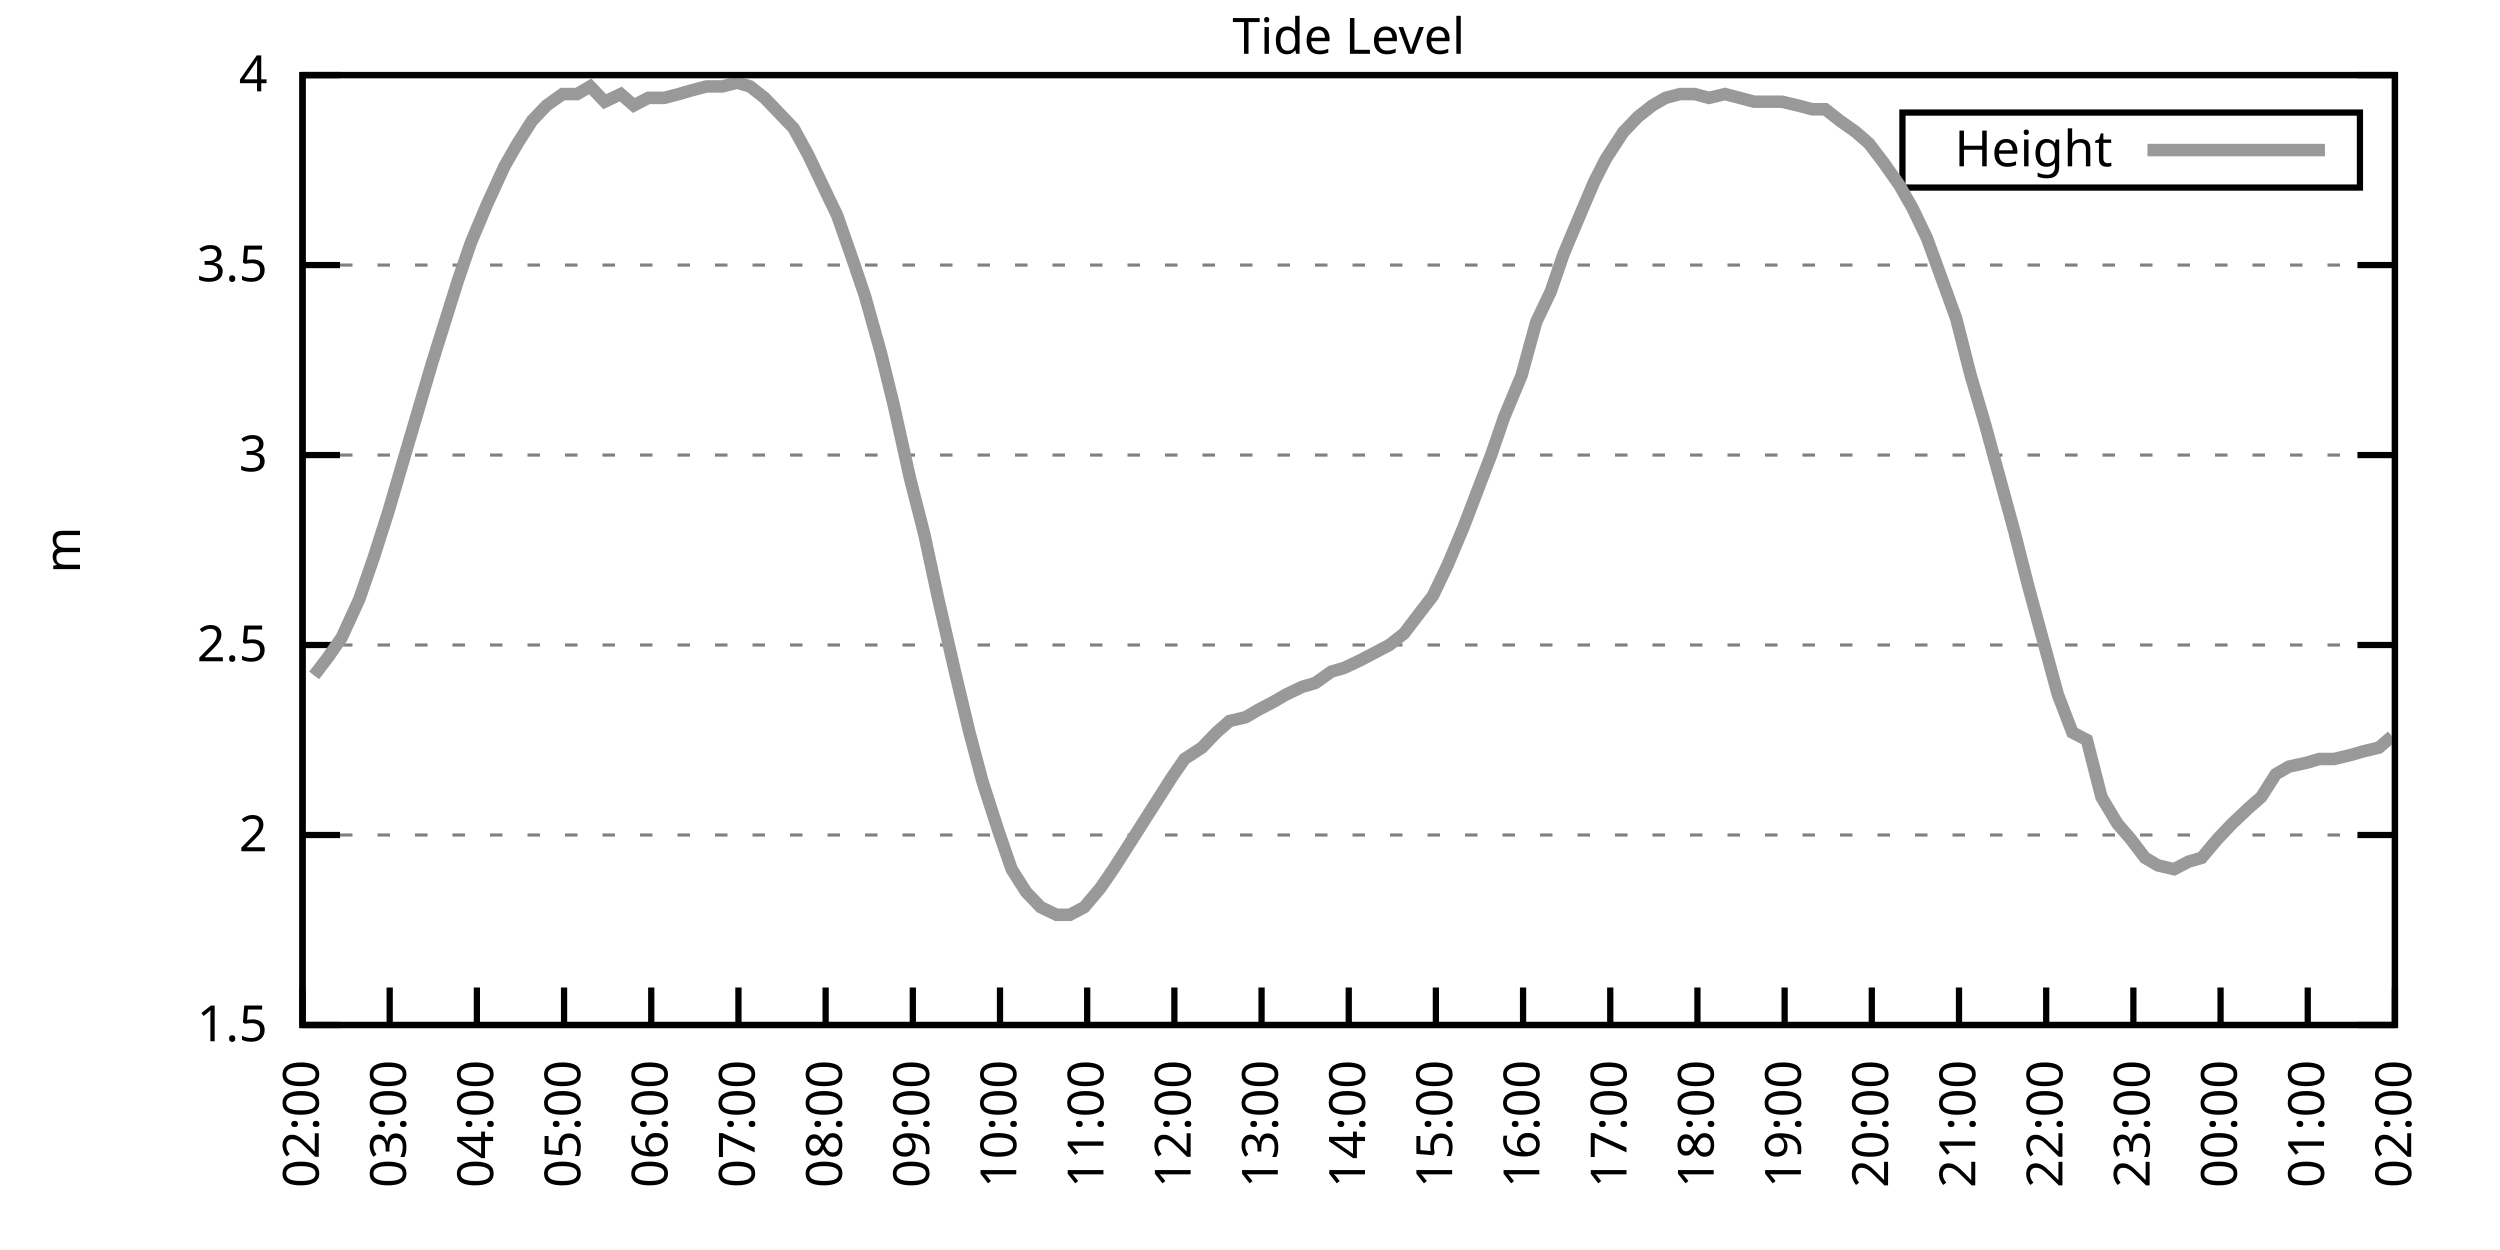
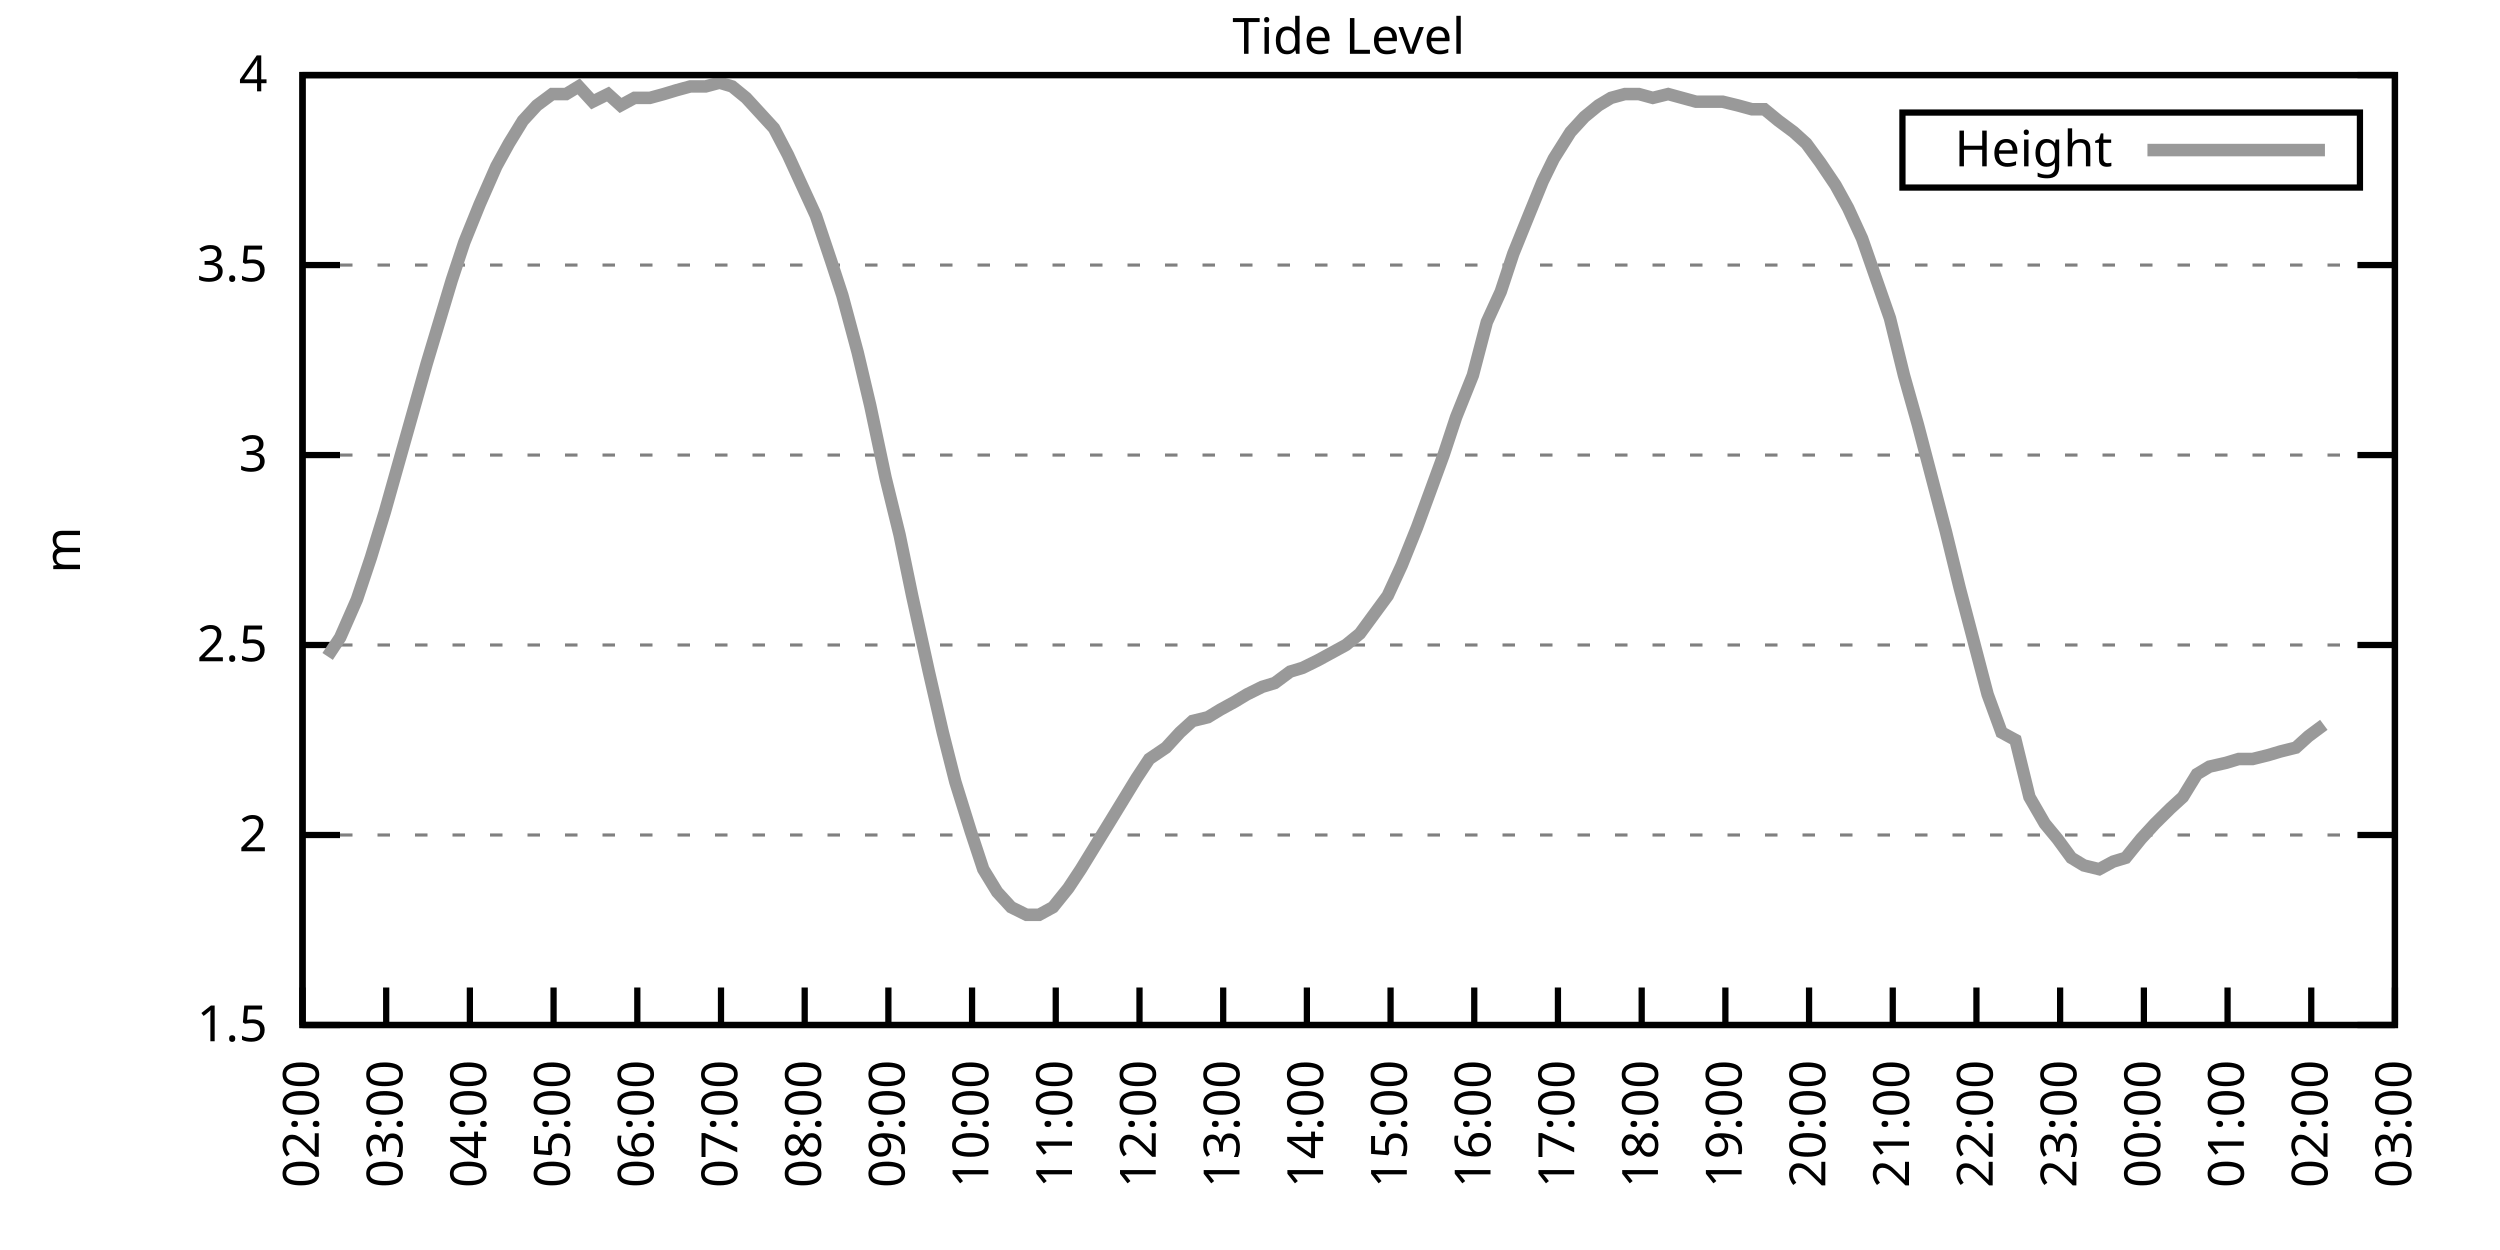
<svg xmlns="http://www.w3.org/2000/svg" xmlns:xlink="http://www.w3.org/1999/xlink" width="400" height="200" viewBox="0 0 400 200">
  <g id="gnuplot_canvas">
    <rect x="0" y="0" width="400" height="200" fill="none" />
    <defs>
      <circle id="gpDot" r="0.5" stroke-width="0.5" stroke="currentColor" />
      <path id="gpPt0" stroke-width="0.333" stroke="currentColor" d="M-1,0 h2 M0,-1 v2" />
      <path id="gpPt1" stroke-width="0.333" stroke="currentColor" d="M-1,-1 L1,1 M1,-1 L-1,1" />
      <path id="gpPt2" stroke-width="0.333" stroke="currentColor" d="M-1,0 L1,0 M0,-1 L0,1 M-1,-1 L1,1 M-1,1 L1,-1" />
      <rect id="gpPt3" stroke-width="0.333" stroke="currentColor" x="-1" y="-1" width="2" height="2" />
      <rect id="gpPt4" stroke-width="0.333" stroke="currentColor" fill="currentColor" x="-1" y="-1" width="2" height="2" />
      <circle id="gpPt5" stroke-width="0.333" stroke="currentColor" cx="0" cy="0" r="1" />
      <use xlink:href="#gpPt5" id="gpPt6" fill="currentColor" stroke="none" />
      <path id="gpPt7" stroke-width="0.333" stroke="currentColor" d="M0,-1.33 L-1.33,0.67 L1.33,0.67 z" />
      <use xlink:href="#gpPt7" id="gpPt8" fill="currentColor" stroke="none" />
      <use xlink:href="#gpPt7" id="gpPt9" stroke="currentColor" transform="rotate(180)" />
      <use xlink:href="#gpPt9" id="gpPt10" fill="currentColor" stroke="none" />
      <use xlink:href="#gpPt3" id="gpPt11" stroke="currentColor" transform="rotate(45)" />
      <use xlink:href="#gpPt11" id="gpPt12" fill="currentColor" stroke="none" />
      <path id="gpPt13" stroke-width="0.333" stroke="currentColor" d="M0,1.330 L1.265,0.411 L0.782,-1.067 L-0.782,-1.076 L-1.265,0.411 z" />
      <use xlink:href="#gpPt13" id="gpPt14" fill="currentColor" stroke="none" />
      <filter id="textbox" filterUnits="objectBoundingBox" x="0" y="0" height="1" width="1">
        <feFlood flood-color="white" flood-opacity="1" result="bgnd" />
        <feComposite in="SourceGraphic" in2="bgnd" operator="atop" />
      </filter>
      <filter id="greybox" filterUnits="objectBoundingBox" x="0" y="0" height="1" width="1">
        <feFlood flood-color="lightgrey" flood-opacity="1" result="grey" />
        <feComposite in="SourceGraphic" in2="grey" operator="atop" />
      </filter>
    </defs>
    <g fill="none" color="white" stroke="currentColor" stroke-width="1.00" stroke-linecap="butt" stroke-linejoin="miter">
</g>
    <g fill="none" color="black" stroke="currentColor" stroke-width="1.00" stroke-linecap="butt" stroke-linejoin="miter">
      <g stroke="none" shape-rendering="crispEdges">
        <polygon fill="rgb(255, 255, 255)" points="48.40,164.00 383.18,164.00 383.18,12.02 48.40,12.02 " />
      </g>
    </g>
    <g fill="none" color="black" stroke="currentColor" stroke-width="1.00" stroke-linecap="butt" stroke-linejoin="miter">
</g>
    <g fill="none" color="black" stroke="black" stroke-width="0.50" stroke-linecap="butt" stroke-linejoin="miter">
</g>
    <g fill="none" color="gray" stroke="currentColor" stroke-width="0.50" stroke-linecap="butt" stroke-linejoin="miter">
      <path stroke="gray" stroke-dasharray="2,4" class="gridline" d="M48.40,164.00 L383.19,164.00  " />
    </g>
    <g fill="none" color="gray" stroke="gray" stroke-width="1.00" stroke-linecap="butt" stroke-linejoin="miter">
</g>
    <g fill="none" color="black" stroke="currentColor" stroke-width="1.00" stroke-linecap="butt" stroke-linejoin="miter">
      <path stroke="black" d="M48.40,164.00 L54.40,164.00 M383.19,164.00 L377.19,164.00  " />
      <g transform="translate(42.80,166.60)" stroke="none" fill="black" font-family="Sans" font-size="8.00" text-anchor="end">
        <text>
          <tspan font-family="Sans"> 1.5</tspan>
        </text>
      </g>
    </g>
    <g fill="none" color="black" stroke="currentColor" stroke-width="1.00" stroke-linecap="butt" stroke-linejoin="miter">
</g>
    <g fill="none" color="black" stroke="black" stroke-width="0.50" stroke-linecap="butt" stroke-linejoin="miter">
</g>
    <g fill="none" color="gray" stroke="currentColor" stroke-width="0.50" stroke-linecap="butt" stroke-linejoin="miter">
      <path stroke="gray" stroke-dasharray="2,4" class="gridline" d="M48.40,133.60 L383.19,133.60  " />
    </g>
    <g fill="none" color="gray" stroke="gray" stroke-width="1.00" stroke-linecap="butt" stroke-linejoin="miter">
</g>
    <g fill="none" color="black" stroke="currentColor" stroke-width="1.00" stroke-linecap="butt" stroke-linejoin="miter">
      <path stroke="black" d="M48.40,133.60 L54.40,133.60 M383.19,133.60 L377.19,133.60  " />
      <g transform="translate(42.80,136.20)" stroke="none" fill="black" font-family="Sans" font-size="8.00" text-anchor="end">
        <text>
          <tspan font-family="Sans"> 2</tspan>
        </text>
      </g>
    </g>
    <g fill="none" color="black" stroke="currentColor" stroke-width="1.00" stroke-linecap="butt" stroke-linejoin="miter">
</g>
    <g fill="none" color="black" stroke="black" stroke-width="0.50" stroke-linecap="butt" stroke-linejoin="miter">
</g>
    <g fill="none" color="gray" stroke="currentColor" stroke-width="0.50" stroke-linecap="butt" stroke-linejoin="miter">
      <path stroke="gray" stroke-dasharray="2,4" class="gridline" d="M48.40,103.20 L383.19,103.20  " />
    </g>
    <g fill="none" color="gray" stroke="gray" stroke-width="1.00" stroke-linecap="butt" stroke-linejoin="miter">
</g>
    <g fill="none" color="black" stroke="currentColor" stroke-width="1.00" stroke-linecap="butt" stroke-linejoin="miter">
      <path stroke="black" d="M48.40,103.20 L54.40,103.20 M383.19,103.20 L377.19,103.20  " />
      <g transform="translate(42.80,105.80)" stroke="none" fill="black" font-family="Sans" font-size="8.00" text-anchor="end">
        <text>
          <tspan font-family="Sans"> 2.5</tspan>
        </text>
      </g>
    </g>
    <g fill="none" color="black" stroke="currentColor" stroke-width="1.00" stroke-linecap="butt" stroke-linejoin="miter">
</g>
    <g fill="none" color="black" stroke="black" stroke-width="0.50" stroke-linecap="butt" stroke-linejoin="miter">
</g>
    <g fill="none" color="gray" stroke="currentColor" stroke-width="0.50" stroke-linecap="butt" stroke-linejoin="miter">
      <path stroke="gray" stroke-dasharray="2,4" class="gridline" d="M48.40,72.81 L383.19,72.81  " />
    </g>
    <g fill="none" color="gray" stroke="gray" stroke-width="1.00" stroke-linecap="butt" stroke-linejoin="miter">
</g>
    <g fill="none" color="black" stroke="currentColor" stroke-width="1.00" stroke-linecap="butt" stroke-linejoin="miter">
      <path stroke="black" d="M48.40,72.81 L54.40,72.81 M383.19,72.81 L377.19,72.81  " />
      <g transform="translate(42.80,75.41)" stroke="none" fill="black" font-family="Sans" font-size="8.00" text-anchor="end">
        <text>
          <tspan font-family="Sans"> 3</tspan>
        </text>
      </g>
    </g>
    <g fill="none" color="black" stroke="currentColor" stroke-width="1.00" stroke-linecap="butt" stroke-linejoin="miter">
</g>
    <g fill="none" color="black" stroke="black" stroke-width="0.50" stroke-linecap="butt" stroke-linejoin="miter">
</g>
    <g fill="none" color="gray" stroke="currentColor" stroke-width="0.50" stroke-linecap="butt" stroke-linejoin="miter">
      <path stroke="gray" stroke-dasharray="2,4" class="gridline" d="M48.40,42.41 L383.19,42.41  " />
    </g>
    <g fill="none" color="gray" stroke="gray" stroke-width="1.00" stroke-linecap="butt" stroke-linejoin="miter">
</g>
    <g fill="none" color="black" stroke="currentColor" stroke-width="1.00" stroke-linecap="butt" stroke-linejoin="miter">
      <path stroke="black" d="M48.40,42.41 L54.40,42.41 M383.19,42.41 L377.19,42.41  " />
      <g transform="translate(42.80,45.01)" stroke="none" fill="black" font-family="Sans" font-size="8.00" text-anchor="end">
        <text>
          <tspan font-family="Sans"> 3.5</tspan>
        </text>
      </g>
    </g>
    <g fill="none" color="black" stroke="currentColor" stroke-width="1.00" stroke-linecap="butt" stroke-linejoin="miter">
</g>
    <g fill="none" color="black" stroke="black" stroke-width="0.50" stroke-linecap="butt" stroke-linejoin="miter">
</g>
    <g fill="none" color="gray" stroke="currentColor" stroke-width="0.50" stroke-linecap="butt" stroke-linejoin="miter">
      <path stroke="gray" stroke-dasharray="2,4" class="gridline" d="M48.40,12.01 L383.19,12.01  " />
    </g>
    <g fill="none" color="gray" stroke="gray" stroke-width="1.00" stroke-linecap="butt" stroke-linejoin="miter">
</g>
    <g fill="none" color="black" stroke="currentColor" stroke-width="1.00" stroke-linecap="butt" stroke-linejoin="miter">
      <path stroke="black" d="M48.40,12.01 L54.40,12.01 M383.19,12.01 L377.19,12.01  " />
      <g transform="translate(42.80,14.61)" stroke="none" fill="black" font-family="Sans" font-size="8.00" text-anchor="end">
        <text>
          <tspan font-family="Sans"> 4</tspan>
        </text>
      </g>
    </g>
    <g fill="none" color="black" stroke="currentColor" stroke-width="1.00" stroke-linecap="butt" stroke-linejoin="miter">
      <path stroke="black" d="M48.40,164.00 L48.40,158.00  " />
      <g transform="translate(51.00,169.60) rotate(270.00)" stroke="none" fill="black" font-family="Sans" font-size="8.00" text-anchor="end">
        <text>
          <tspan font-family="Sans">02:00</tspan>
        </text>
      </g>
    </g>
    <g fill="none" color="black" stroke="currentColor" stroke-width="1.00" stroke-linecap="butt" stroke-linejoin="miter">
-       <path stroke="black" d="M62.35,164.00 L62.35,158.00  " />
-       <g transform="translate(64.95,169.60) rotate(270.00)" stroke="none" fill="black" font-family="Sans" font-size="8.00" text-anchor="end">
+       <path stroke="black" d="M61.79,164.00 L61.79,158.00  " />
+       <g transform="translate(64.39,169.60) rotate(270.00)" stroke="none" fill="black" font-family="Sans" font-size="8.00" text-anchor="end">
        <text>
          <tspan font-family="Sans">03:00</tspan>
        </text>
      </g>
    </g>
    <g fill="none" color="black" stroke="currentColor" stroke-width="1.00" stroke-linecap="butt" stroke-linejoin="miter">
-       <path stroke="black" d="M76.30,164.00 L76.30,158.00  " />
-       <g transform="translate(78.90,169.60) rotate(270.00)" stroke="none" fill="black" font-family="Sans" font-size="8.00" text-anchor="end">
+       <path stroke="black" d="M75.18,164.00 L75.18,158.00  " />
+       <g transform="translate(77.78,169.60) rotate(270.00)" stroke="none" fill="black" font-family="Sans" font-size="8.00" text-anchor="end">
        <text>
          <tspan font-family="Sans">04:00</tspan>
        </text>
      </g>
    </g>
    <g fill="none" color="black" stroke="currentColor" stroke-width="1.00" stroke-linecap="butt" stroke-linejoin="miter">
-       <path stroke="black" d="M90.25,164.00 L90.25,158.00  " />
-       <g transform="translate(92.85,169.60) rotate(270.00)" stroke="none" fill="black" font-family="Sans" font-size="8.00" text-anchor="end">
+       <path stroke="black" d="M88.57,164.00 L88.57,158.00  " />
+       <g transform="translate(91.17,169.60) rotate(270.00)" stroke="none" fill="black" font-family="Sans" font-size="8.00" text-anchor="end">
        <text>
          <tspan font-family="Sans">05:00</tspan>
        </text>
      </g>
    </g>
    <g fill="none" color="black" stroke="currentColor" stroke-width="1.00" stroke-linecap="butt" stroke-linejoin="miter">
-       <path stroke="black" d="M104.20,164.00 L104.20,158.00  " />
-       <g transform="translate(106.80,169.60) rotate(270.00)" stroke="none" fill="black" font-family="Sans" font-size="8.00" text-anchor="end">
+       <path stroke="black" d="M101.97,164.00 L101.97,158.00  " />
+       <g transform="translate(104.57,169.60) rotate(270.00)" stroke="none" fill="black" font-family="Sans" font-size="8.00" text-anchor="end">
        <text>
          <tspan font-family="Sans">06:00</tspan>
        </text>
      </g>
    </g>
    <g fill="none" color="black" stroke="currentColor" stroke-width="1.00" stroke-linecap="butt" stroke-linejoin="miter">
-       <path stroke="black" d="M118.15,164.00 L118.15,158.00  " />
-       <g transform="translate(120.75,169.60) rotate(270.00)" stroke="none" fill="black" font-family="Sans" font-size="8.00" text-anchor="end">
+       <path stroke="black" d="M115.36,164.00 L115.36,158.00  " />
+       <g transform="translate(117.96,169.60) rotate(270.00)" stroke="none" fill="black" font-family="Sans" font-size="8.00" text-anchor="end">
        <text>
          <tspan font-family="Sans">07:00</tspan>
        </text>
      </g>
    </g>
    <g fill="none" color="black" stroke="currentColor" stroke-width="1.00" stroke-linecap="butt" stroke-linejoin="miter">
-       <path stroke="black" d="M132.10,164.00 L132.10,158.00  " />
-       <g transform="translate(134.70,169.60) rotate(270.00)" stroke="none" fill="black" font-family="Sans" font-size="8.00" text-anchor="end">
+       <path stroke="black" d="M128.75,164.00 L128.75,158.00  " />
+       <g transform="translate(131.35,169.60) rotate(270.00)" stroke="none" fill="black" font-family="Sans" font-size="8.00" text-anchor="end">
        <text>
          <tspan font-family="Sans">08:00</tspan>
        </text>
      </g>
    </g>
    <g fill="none" color="black" stroke="currentColor" stroke-width="1.00" stroke-linecap="butt" stroke-linejoin="miter">
-       <path stroke="black" d="M146.05,164.00 L146.05,158.00  " />
-       <g transform="translate(148.65,169.60) rotate(270.00)" stroke="none" fill="black" font-family="Sans" font-size="8.00" text-anchor="end">
+       <path stroke="black" d="M142.14,164.00 L142.14,158.00  " />
+       <g transform="translate(144.74,169.60) rotate(270.00)" stroke="none" fill="black" font-family="Sans" font-size="8.00" text-anchor="end">
        <text>
          <tspan font-family="Sans">09:00</tspan>
        </text>
      </g>
    </g>
    <g fill="none" color="black" stroke="currentColor" stroke-width="1.00" stroke-linecap="butt" stroke-linejoin="miter">
-       <path stroke="black" d="M160.00,164.00 L160.00,158.00  " />
-       <g transform="translate(162.60,169.60) rotate(270.00)" stroke="none" fill="black" font-family="Sans" font-size="8.00" text-anchor="end">
+       <path stroke="black" d="M155.53,164.00 L155.53,158.00  " />
+       <g transform="translate(158.13,169.60) rotate(270.00)" stroke="none" fill="black" font-family="Sans" font-size="8.00" text-anchor="end">
        <text>
          <tspan font-family="Sans">10:00</tspan>
        </text>
      </g>
    </g>
    <g fill="none" color="black" stroke="currentColor" stroke-width="1.00" stroke-linecap="butt" stroke-linejoin="miter">
-       <path stroke="black" d="M173.95,164.00 L173.95,158.00  " />
-       <g transform="translate(176.55,169.60) rotate(270.00)" stroke="none" fill="black" font-family="Sans" font-size="8.00" text-anchor="end">
+       <path stroke="black" d="M168.92,164.00 L168.92,158.00  " />
+       <g transform="translate(171.52,169.60) rotate(270.00)" stroke="none" fill="black" font-family="Sans" font-size="8.00" text-anchor="end">
        <text>
          <tspan font-family="Sans">11:00</tspan>
        </text>
      </g>
    </g>
    <g fill="none" color="black" stroke="currentColor" stroke-width="1.00" stroke-linecap="butt" stroke-linejoin="miter">
-       <path stroke="black" d="M187.90,164.00 L187.90,158.00  " />
-       <g transform="translate(190.50,169.60) rotate(270.00)" stroke="none" fill="black" font-family="Sans" font-size="8.00" text-anchor="end">
+       <path stroke="black" d="M182.32,164.00 L182.32,158.00  " />
+       <g transform="translate(184.92,169.60) rotate(270.00)" stroke="none" fill="black" font-family="Sans" font-size="8.00" text-anchor="end">
        <text>
          <tspan font-family="Sans">12:00</tspan>
        </text>
      </g>
    </g>
    <g fill="none" color="black" stroke="currentColor" stroke-width="1.00" stroke-linecap="butt" stroke-linejoin="miter">
-       <path stroke="black" d="M201.85,164.00 L201.85,158.00  " />
-       <g transform="translate(204.45,169.60) rotate(270.00)" stroke="none" fill="black" font-family="Sans" font-size="8.00" text-anchor="end">
+       <path stroke="black" d="M195.71,164.00 L195.71,158.00  " />
+       <g transform="translate(198.31,169.60) rotate(270.00)" stroke="none" fill="black" font-family="Sans" font-size="8.00" text-anchor="end">
        <text>
          <tspan font-family="Sans">13:00</tspan>
        </text>
      </g>
    </g>
    <g fill="none" color="black" stroke="currentColor" stroke-width="1.00" stroke-linecap="butt" stroke-linejoin="miter">
-       <path stroke="black" d="M215.80,164.00 L215.80,158.00  " />
-       <g transform="translate(218.40,169.60) rotate(270.00)" stroke="none" fill="black" font-family="Sans" font-size="8.00" text-anchor="end">
+       <path stroke="black" d="M209.10,164.00 L209.10,158.00  " />
+       <g transform="translate(211.70,169.60) rotate(270.00)" stroke="none" fill="black" font-family="Sans" font-size="8.00" text-anchor="end">
        <text>
          <tspan font-family="Sans">14:00</tspan>
        </text>
      </g>
    </g>
    <g fill="none" color="black" stroke="currentColor" stroke-width="1.00" stroke-linecap="butt" stroke-linejoin="miter">
-       <path stroke="black" d="M229.74,164.00 L229.74,158.00  " />
-       <g transform="translate(232.34,169.60) rotate(270.00)" stroke="none" fill="black" font-family="Sans" font-size="8.00" text-anchor="end">
+       <path stroke="black" d="M222.49,164.00 L222.49,158.00  " />
+       <g transform="translate(225.09,169.60) rotate(270.00)" stroke="none" fill="black" font-family="Sans" font-size="8.00" text-anchor="end">
        <text>
          <tspan font-family="Sans">15:00</tspan>
        </text>
      </g>
    </g>
    <g fill="none" color="black" stroke="currentColor" stroke-width="1.00" stroke-linecap="butt" stroke-linejoin="miter">
-       <path stroke="black" d="M243.69,164.00 L243.69,158.00  " />
-       <g transform="translate(246.29,169.60) rotate(270.00)" stroke="none" fill="black" font-family="Sans" font-size="8.00" text-anchor="end">
+       <path stroke="black" d="M235.88,164.00 L235.88,158.00  " />
+       <g transform="translate(238.48,169.60) rotate(270.00)" stroke="none" fill="black" font-family="Sans" font-size="8.00" text-anchor="end">
        <text>
          <tspan font-family="Sans">16:00</tspan>
        </text>
      </g>
    </g>
    <g fill="none" color="black" stroke="currentColor" stroke-width="1.00" stroke-linecap="butt" stroke-linejoin="miter">
-       <path stroke="black" d="M257.64,164.00 L257.64,158.00  " />
-       <g transform="translate(260.24,169.60) rotate(270.00)" stroke="none" fill="black" font-family="Sans" font-size="8.00" text-anchor="end">
+       <path stroke="black" d="M249.27,164.00 L249.27,158.00  " />
+       <g transform="translate(251.87,169.60) rotate(270.00)" stroke="none" fill="black" font-family="Sans" font-size="8.00" text-anchor="end">
        <text>
          <tspan font-family="Sans">17:00</tspan>
        </text>
      </g>
    </g>
    <g fill="none" color="black" stroke="currentColor" stroke-width="1.00" stroke-linecap="butt" stroke-linejoin="miter">
-       <path stroke="black" d="M271.59,164.00 L271.59,158.00  " />
-       <g transform="translate(274.19,169.60) rotate(270.00)" stroke="none" fill="black" font-family="Sans" font-size="8.00" text-anchor="end">
+       <path stroke="black" d="M262.67,164.00 L262.67,158.00  " />
+       <g transform="translate(265.27,169.60) rotate(270.00)" stroke="none" fill="black" font-family="Sans" font-size="8.00" text-anchor="end">
        <text>
          <tspan font-family="Sans">18:00</tspan>
        </text>
      </g>
    </g>
    <g fill="none" color="black" stroke="currentColor" stroke-width="1.00" stroke-linecap="butt" stroke-linejoin="miter">
-       <path stroke="black" d="M285.54,164.00 L285.54,158.00  " />
-       <g transform="translate(288.14,169.60) rotate(270.00)" stroke="none" fill="black" font-family="Sans" font-size="8.00" text-anchor="end">
+       <path stroke="black" d="M276.06,164.00 L276.06,158.00  " />
+       <g transform="translate(278.66,169.60) rotate(270.00)" stroke="none" fill="black" font-family="Sans" font-size="8.00" text-anchor="end">
        <text>
          <tspan font-family="Sans">19:00</tspan>
        </text>
      </g>
    </g>
    <g fill="none" color="black" stroke="currentColor" stroke-width="1.00" stroke-linecap="butt" stroke-linejoin="miter">
-       <path stroke="black" d="M299.49,164.00 L299.49,158.00  " />
-       <g transform="translate(302.09,169.60) rotate(270.00)" stroke="none" fill="black" font-family="Sans" font-size="8.00" text-anchor="end">
+       <path stroke="black" d="M289.45,164.00 L289.45,158.00  " />
+       <g transform="translate(292.05,169.60) rotate(270.00)" stroke="none" fill="black" font-family="Sans" font-size="8.00" text-anchor="end">
        <text>
          <tspan font-family="Sans">20:00</tspan>
        </text>
      </g>
    </g>
    <g fill="none" color="black" stroke="currentColor" stroke-width="1.00" stroke-linecap="butt" stroke-linejoin="miter">
-       <path stroke="black" d="M313.44,164.00 L313.44,158.00  " />
-       <g transform="translate(316.04,169.60) rotate(270.00)" stroke="none" fill="black" font-family="Sans" font-size="8.00" text-anchor="end">
+       <path stroke="black" d="M302.84,164.00 L302.84,158.00  " />
+       <g transform="translate(305.44,169.60) rotate(270.00)" stroke="none" fill="black" font-family="Sans" font-size="8.00" text-anchor="end">
        <text>
          <tspan font-family="Sans">21:00</tspan>
        </text>
      </g>
    </g>
    <g fill="none" color="black" stroke="currentColor" stroke-width="1.00" stroke-linecap="butt" stroke-linejoin="miter">
-       <path stroke="black" d="M327.39,164.00 L327.39,158.00  " />
-       <g transform="translate(329.99,169.60) rotate(270.00)" stroke="none" fill="black" font-family="Sans" font-size="8.00" text-anchor="end">
+       <path stroke="black" d="M316.23,164.00 L316.23,158.00  " />
+       <g transform="translate(318.83,169.60) rotate(270.00)" stroke="none" fill="black" font-family="Sans" font-size="8.00" text-anchor="end">
        <text>
          <tspan font-family="Sans">22:00</tspan>
        </text>
      </g>
    </g>
    <g fill="none" color="black" stroke="currentColor" stroke-width="1.00" stroke-linecap="butt" stroke-linejoin="miter">
-       <path stroke="black" d="M341.34,164.00 L341.34,158.00  " />
-       <g transform="translate(343.94,169.60) rotate(270.00)" stroke="none" fill="black" font-family="Sans" font-size="8.00" text-anchor="end">
+       <path stroke="black" d="M329.62,164.00 L329.62,158.00  " />
+       <g transform="translate(332.22,169.60) rotate(270.00)" stroke="none" fill="black" font-family="Sans" font-size="8.00" text-anchor="end">
        <text>
          <tspan font-family="Sans">23:00</tspan>
        </text>
      </g>
    </g>
    <g fill="none" color="black" stroke="currentColor" stroke-width="1.00" stroke-linecap="butt" stroke-linejoin="miter">
-       <path stroke="black" d="M355.29,164.00 L355.29,158.00  " />
-       <g transform="translate(357.89,169.60) rotate(270.00)" stroke="none" fill="black" font-family="Sans" font-size="8.00" text-anchor="end">
+       <path stroke="black" d="M343.02,164.00 L343.02,158.00  " />
+       <g transform="translate(345.62,169.60) rotate(270.00)" stroke="none" fill="black" font-family="Sans" font-size="8.00" text-anchor="end">
        <text>
          <tspan font-family="Sans">00:00</tspan>
        </text>
      </g>
    </g>
    <g fill="none" color="black" stroke="currentColor" stroke-width="1.00" stroke-linecap="butt" stroke-linejoin="miter">
-       <path stroke="black" d="M369.24,164.00 L369.24,158.00  " />
-       <g transform="translate(371.84,169.60) rotate(270.00)" stroke="none" fill="black" font-family="Sans" font-size="8.00" text-anchor="end">
+       <path stroke="black" d="M356.41,164.00 L356.41,158.00  " />
+       <g transform="translate(359.01,169.60) rotate(270.00)" stroke="none" fill="black" font-family="Sans" font-size="8.00" text-anchor="end">
        <text>
          <tspan font-family="Sans">01:00</tspan>
+         </text>
+       </g>
+     </g>
+     <g fill="none" color="black" stroke="currentColor" stroke-width="1.00" stroke-linecap="butt" stroke-linejoin="miter">
+       <path stroke="black" d="M369.80,164.00 L369.80,158.00  " />
+       <g transform="translate(372.40,169.60) rotate(270.00)" stroke="none" fill="black" font-family="Sans" font-size="8.00" text-anchor="end">
+         <text>
+           <tspan font-family="Sans">02:00</tspan>
        </text>
      </g>
    </g>
    <g fill="none" color="black" stroke="currentColor" stroke-width="1.00" stroke-linecap="butt" stroke-linejoin="miter">
      <path stroke="black" d="M383.19,164.00 L383.19,158.00  " />
      <g transform="translate(385.79,169.60) rotate(270.00)" stroke="none" fill="black" font-family="Sans" font-size="8.00" text-anchor="end">
        <text>
-           <tspan font-family="Sans">02:00</tspan>
+           <tspan font-family="Sans">03:00</tspan>
        </text>
      </g>
    </g>
    <g fill="none" color="black" stroke="currentColor" stroke-width="1.00" stroke-linecap="butt" stroke-linejoin="miter">
</g>
    <g fill="none" color="black" stroke="currentColor" stroke-width="1.00" stroke-linecap="butt" stroke-linejoin="miter">
      <path stroke="black" d="M48.40,12.01 L48.40,164.00 L383.19,164.00 L383.19,12.01 L48.40,12.01 Z  " />
    </g>
    <g fill="none" color="black" stroke="currentColor" stroke-width="1.00" stroke-linecap="butt" stroke-linejoin="miter">
</g>
    <g fill="none" color="black" stroke="currentColor" stroke-width="1.00" stroke-linecap="butt" stroke-linejoin="miter">
      <path stroke="black" d="M304.39,30.01 L304.39,18.01 L377.59,18.01 L377.59,30.01 L304.39,30.01 Z  " />
    </g>
    <g id="Tide_level_plot_1">
      <g fill="none" color="white" stroke="black" stroke-width="2.00" stroke-linecap="butt" stroke-linejoin="miter">
</g>
      <g fill="none" color="black" stroke="currentColor" stroke-width="2.00" stroke-linecap="butt" stroke-linejoin="miter">
        <g transform="translate(337.99,26.61)" stroke="none" fill="black" font-family="Sans" font-size="8.00" text-anchor="end">
          <text>
            <tspan font-family="Sans">Height</tspan>
          </text>
        </g>
      </g>
      <g fill="none" color="black" stroke="currentColor" stroke-width="2.00" stroke-linecap="butt" stroke-linejoin="miter">
-         <path stroke="rgb(153, 153, 153)" d="M343.59,24.01 L371.99,24.01 M50.26,108.07 L52.58,105.03 L54.68,101.99 L57.47,95.91 L59.79,89.22 L62.12,81.93   L64.44,74.02 L66.77,66.12 L69.09,58.21 L71.18,51.53 L73.28,44.84 L75.37,38.76 L77.93,32.68 L80.72,26.60   L82.81,22.95 L85.13,19.31 L87.46,16.87 L90.02,15.05 L92.34,15.05 L94.43,13.83 L96.76,16.27 L99.32,15.05   L101.41,16.87 L103.73,15.66 L106.29,15.66 L108.62,15.05 L110.71,14.44 L113.03,13.83 L115.59,13.83 L117.92,13.23   L120.01,13.83 L122.33,15.66 L124.66,18.09 L126.98,20.52 L129.31,24.78 L131.63,29.64 L133.96,34.50 L136.51,41.80   L138.37,47.27 L140.93,56.39 L143.02,64.90 L145.58,76.45 L147.91,85.57 L150.00,95.30 L152.79,107.46 L155.11,117.19   L157.21,125.09 L159.76,132.99 L161.86,139.07 L164.18,142.72 L166.51,145.15 L169.06,146.37 L171.16,146.37 L173.48,145.15   L176.04,142.11 L178.13,139.07 L180.46,135.43 L182.78,131.78 L185.11,128.13 L187.43,124.48 L189.52,121.44 L192.31,119.62   L194.64,117.19 L196.73,115.36 L199.29,114.76 L201.38,113.54 L203.71,112.32 L205.80,111.11 L208.36,109.89 L210.45,109.28   L213.01,107.46 L215.10,106.85 L217.65,105.64 L222.30,103.20 L224.63,101.38 L226.95,98.34 L229.28,95.30 L231.60,90.44   L234.16,84.36 L236.25,78.89 L238.58,72.81 L240.67,66.73 L243.46,60.04 L245.79,51.53 L248.11,46.66 L250.20,40.58   L252.76,34.50 L255.09,29.03 L256.95,25.39 L259.74,21.13 L262.06,18.70 L264.39,16.87 L266.48,15.66 L268.80,15.05   L271.13,15.05 L273.45,15.66 L276.01,15.05 L278.34,15.66 L280.66,16.27 L282.75,16.27 L285.08,16.27 L287.64,16.87   L289.96,17.48 L292.05,17.48 L294.38,19.31 L296.94,21.13 L299.03,22.95 L301.35,25.99 L303.91,29.64 L306.00,33.29   L308.33,38.15 L312.98,50.92 L315.30,60.04 L317.63,67.94 L319.95,76.45 L322.28,84.97 L324.60,94.08 L326.93,102.60   L329.25,111.11 L331.58,117.19 L333.90,118.40 L336.23,127.52 L338.78,131.78 L340.88,134.21 L343.20,137.25 L345.29,138.47   L347.85,139.07 L350.18,137.86 L352.27,137.25 L354.83,134.21 L357.15,131.78 L359.71,129.35 L361.80,127.52 L364.13,123.87   L366.22,122.66 L369.01,122.05 L371.10,121.44 L373.43,121.44 L375.98,120.83 L378.08,120.23 L380.63,119.62 L382.73,117.80    " />
+         <path stroke="rgb(153, 153, 153)" d="M343.59,24.01 L371.99,24.01 M52.42,105.03 L54.43,101.99 L57.10,95.91 L59.34,89.22 L61.57,81.93 L63.80,74.02   L66.03,66.12 L68.26,58.21 L70.27,51.53 L72.28,44.84 L74.29,38.76 L76.75,32.68 L79.42,26.60 L81.43,22.95   L83.66,19.31 L85.90,16.87 L88.35,15.05 L90.58,15.05 L92.59,13.83 L94.82,16.27 L97.28,15.05 L99.29,16.87   L101.52,15.66 L103.98,15.66 L106.21,15.05 L108.22,14.44 L110.45,13.83 L112.90,13.83 L115.13,13.23 L117.14,13.83   L119.38,15.66 L121.61,18.09 L123.84,20.52 L126.07,24.78 L128.30,29.64 L130.54,34.50 L132.99,41.80 L134.78,47.27   L137.23,56.39 L139.24,64.90 L141.69,76.45 L143.93,85.57 L145.94,95.30 L148.61,107.46 L150.85,117.19 L152.85,125.09   L155.31,132.99 L157.32,139.07 L159.55,142.72 L161.78,145.15 L164.24,146.37 L166.25,146.37 L168.48,145.15 L170.93,142.11   L172.94,139.07 L175.17,135.43 L177.41,131.78 L179.64,128.13 L181.87,124.48 L183.88,121.44 L186.56,119.62 L188.79,117.19   L190.80,115.36 L193.25,114.76 L195.26,113.54 L197.49,112.32 L199.50,111.11 L201.96,109.89 L203.97,109.28 L206.42,107.46   L208.43,106.85 L210.88,105.64 L215.35,103.20 L217.58,101.38 L219.81,98.34 L222.04,95.30 L224.28,90.44 L226.73,84.36   L228.74,78.89 L230.97,72.81 L232.98,66.73 L235.66,60.04 L237.89,51.53 L240.12,46.66 L242.13,40.58 L244.59,34.50   L246.82,29.03 L248.60,25.39 L251.28,21.13 L253.51,18.70 L255.75,16.87 L257.76,15.66 L259.99,15.05 L262.22,15.05   L264.45,15.66 L266.91,15.05 L269.14,15.66 L271.37,16.27 L273.38,16.27 L275.61,16.27 L278.07,16.87 L280.30,17.48   L282.31,17.48 L284.54,19.31 L286.99,21.13 L289.00,22.95 L291.23,25.99 L293.69,29.64 L295.70,33.29 L297.93,38.15   L302.39,50.92 L304.63,60.04 L306.86,67.94 L309.09,76.45 L311.32,84.97 L313.55,94.08 L315.79,102.60 L318.02,111.11   L320.25,117.19 L322.48,118.40 L324.71,127.52 L327.17,131.78 L329.18,134.21 L331.41,137.25 L333.42,138.47 L335.87,139.07   L338.10,137.86 L340.11,137.25 L342.57,134.21 L344.80,131.78 L347.26,129.35 L349.26,127.52 L351.50,123.87 L353.51,122.66   L356.18,122.05 L358.19,121.44 L360.42,121.44 L362.88,120.83 L364.89,120.23 L367.34,119.62 L369.35,117.80 L371.81,115.97    " />
      </g>
    </g>
    <g fill="none" color="black" stroke="currentColor" stroke-width="2.00" stroke-linecap="butt" stroke-linejoin="miter">
</g>
    <g fill="none" color="black" stroke="black" stroke-width="1.00" stroke-linecap="butt" stroke-linejoin="miter">
</g>
    <g fill="none" color="black" stroke="currentColor" stroke-width="1.00" stroke-linecap="butt" stroke-linejoin="miter">
      <path stroke="black" d="M48.40,12.01 L48.40,164.00 L383.19,164.00 L383.19,12.01 L48.40,12.01 Z  " />
      <g transform="translate(12.80,88.01) rotate(270.00)" stroke="none" fill="black" font-family="Sans" font-size="8.00" text-anchor="middle">
        <text>
          <tspan font-family="Sans">m</tspan>
        </text>
      </g>
    </g>
    <g fill="none" color="black" stroke="currentColor" stroke-width="1.00" stroke-linecap="butt" stroke-linejoin="miter">
</g>
    <g fill="none" color="black" stroke="currentColor" stroke-width="1.00" stroke-linecap="butt" stroke-linejoin="miter">
      <g transform="translate(215.79,8.61)" stroke="none" fill="black" font-family="Sans" font-size="8.00" text-anchor="middle">
        <text>
          <tspan font-family="Sans">Tide Level</tspan>
        </text>
      </g>
    </g>
    <g fill="none" color="black" stroke="currentColor" stroke-width="1.00" stroke-linecap="butt" stroke-linejoin="miter">
</g>
  </g>
</svg>
